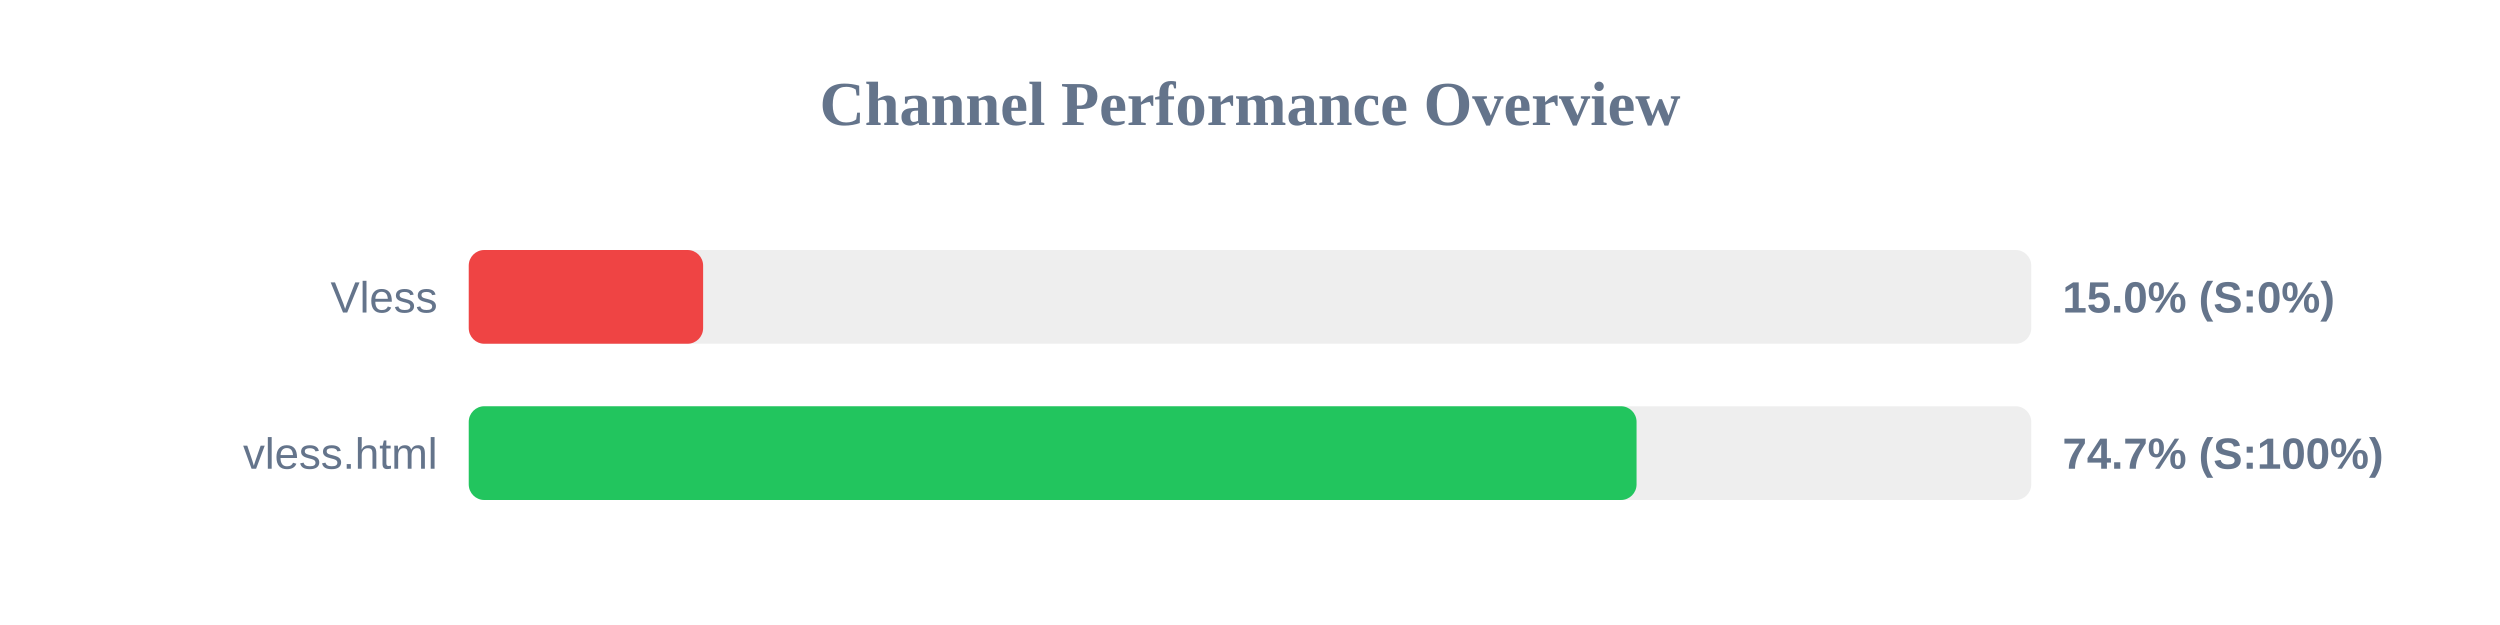
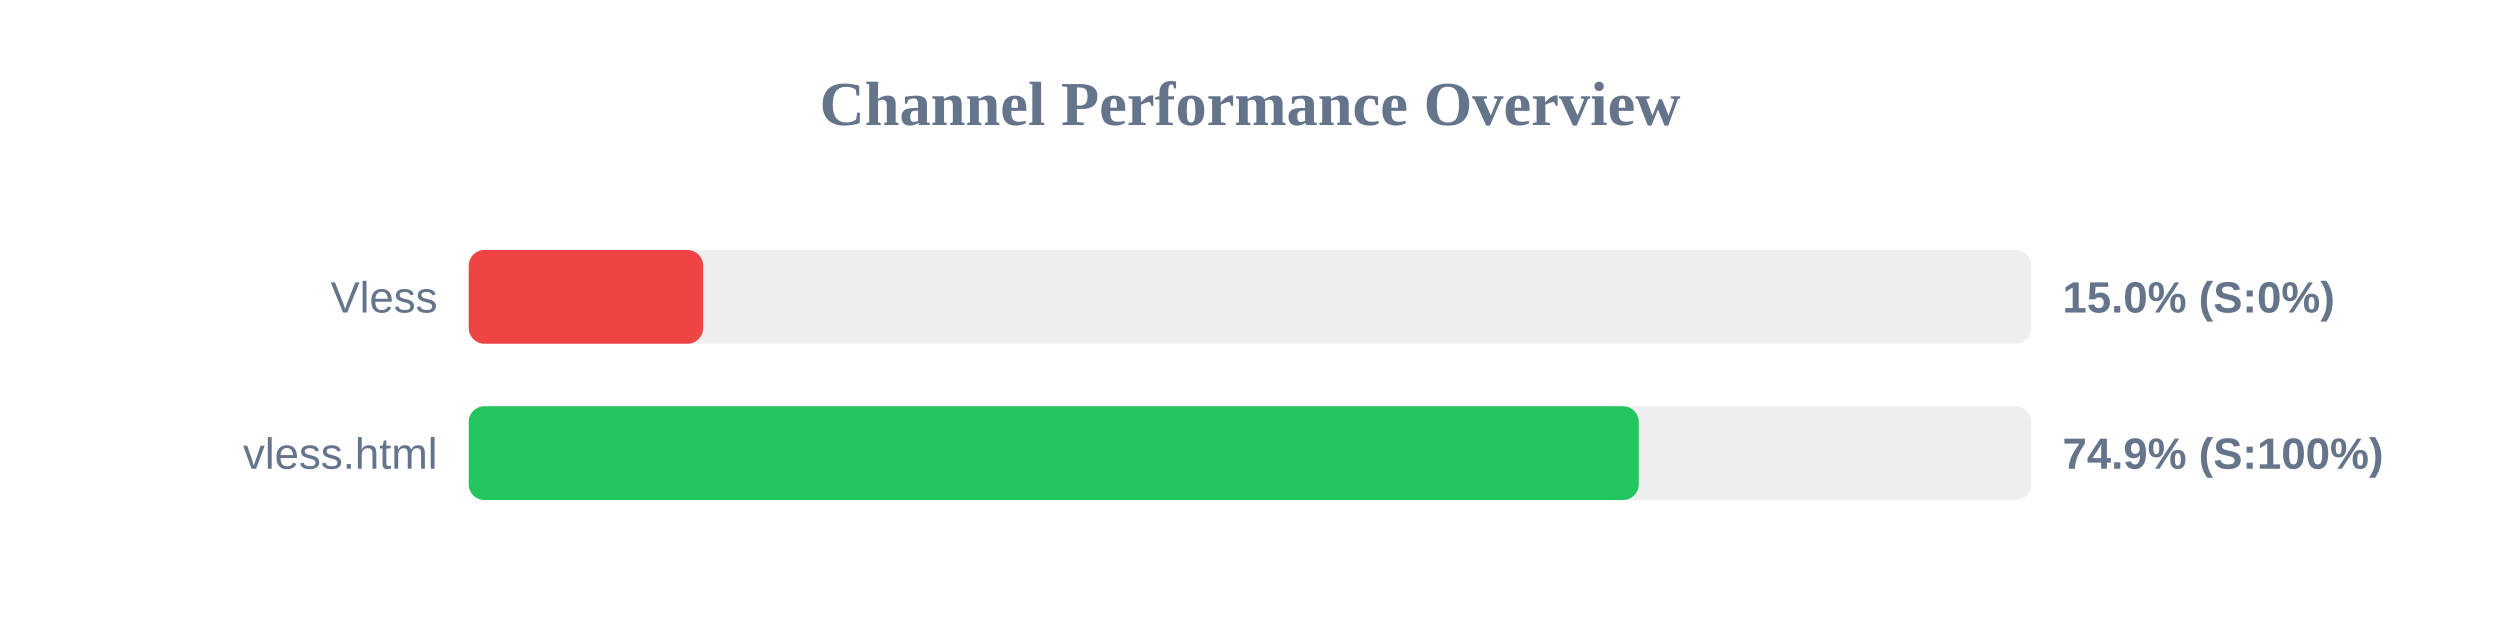
<svg xmlns="http://www.w3.org/2000/svg" width="800" height="200" version="1.1">
  <style>
        .row { font: 14px Arial; fill: #64748b; }
        .score { font: bold 14px Arial; fill: #64748b; }
    </style>
  <text x="400" y="40" text-anchor="middle" font-size="20px" font-weight="bold" fill="#64748b">Channel Performance Overview</text>
  <rect x="150" y="80" width="500" height="30" fill="#eee" rx="5" />
  <rect x="150" y="80" width="75.0" height="30" fill="#ef4444" rx="5" />
  <text x="140" y="100" text-anchor="end" class="row">Vless</text>
  <text x="660" y="100" text-anchor="start" class="score">15.0% (S:0%)</text>
  <rect x="150" y="130" width="500" height="30" fill="#eee" rx="5" />
-   <rect x="150" y="130" width="373.7" height="30" fill="#22c55e" rx="5" />
+   <rect x="150" y="130" width="374.4" height="30" fill="#22c55e" rx="5" />
  <text x="140" y="150" text-anchor="end" class="row">vless.html</text>
-   <text x="660" y="150" text-anchor="start" class="score">74.7% (S:100%)</text>
+   <text x="660" y="150" text-anchor="start" class="score">74.9% (S:100%)</text>
</svg>
